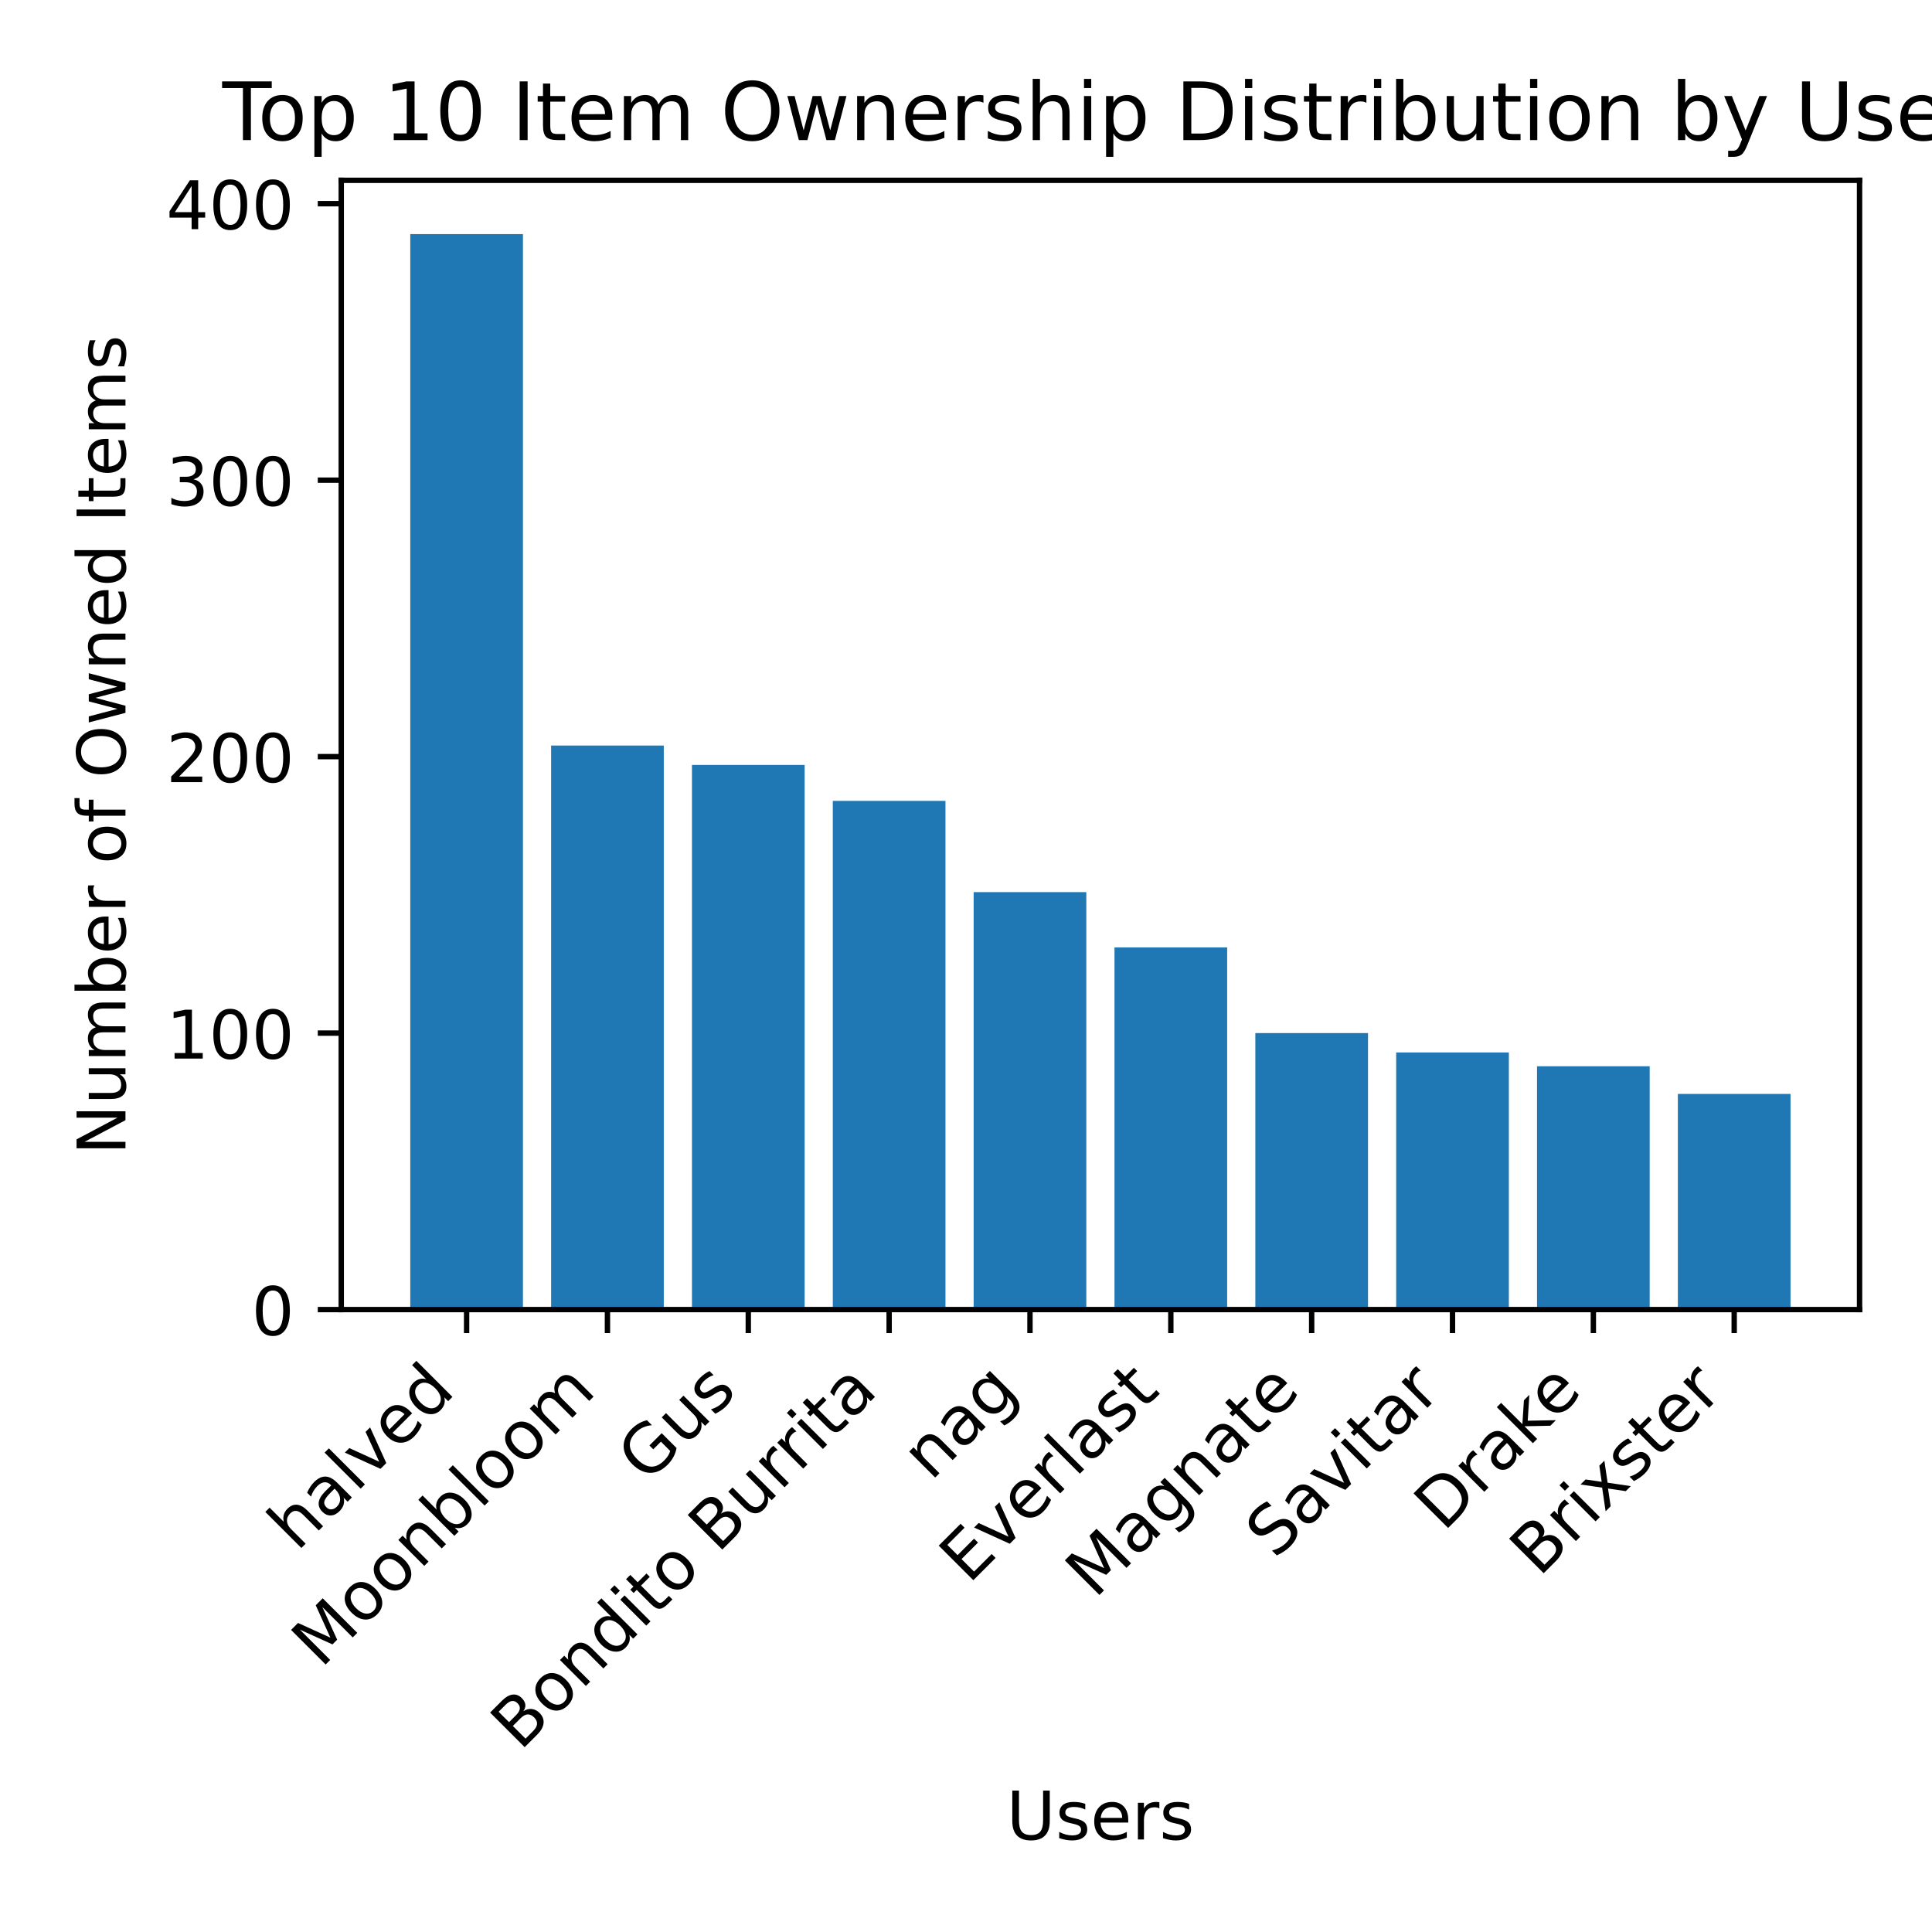
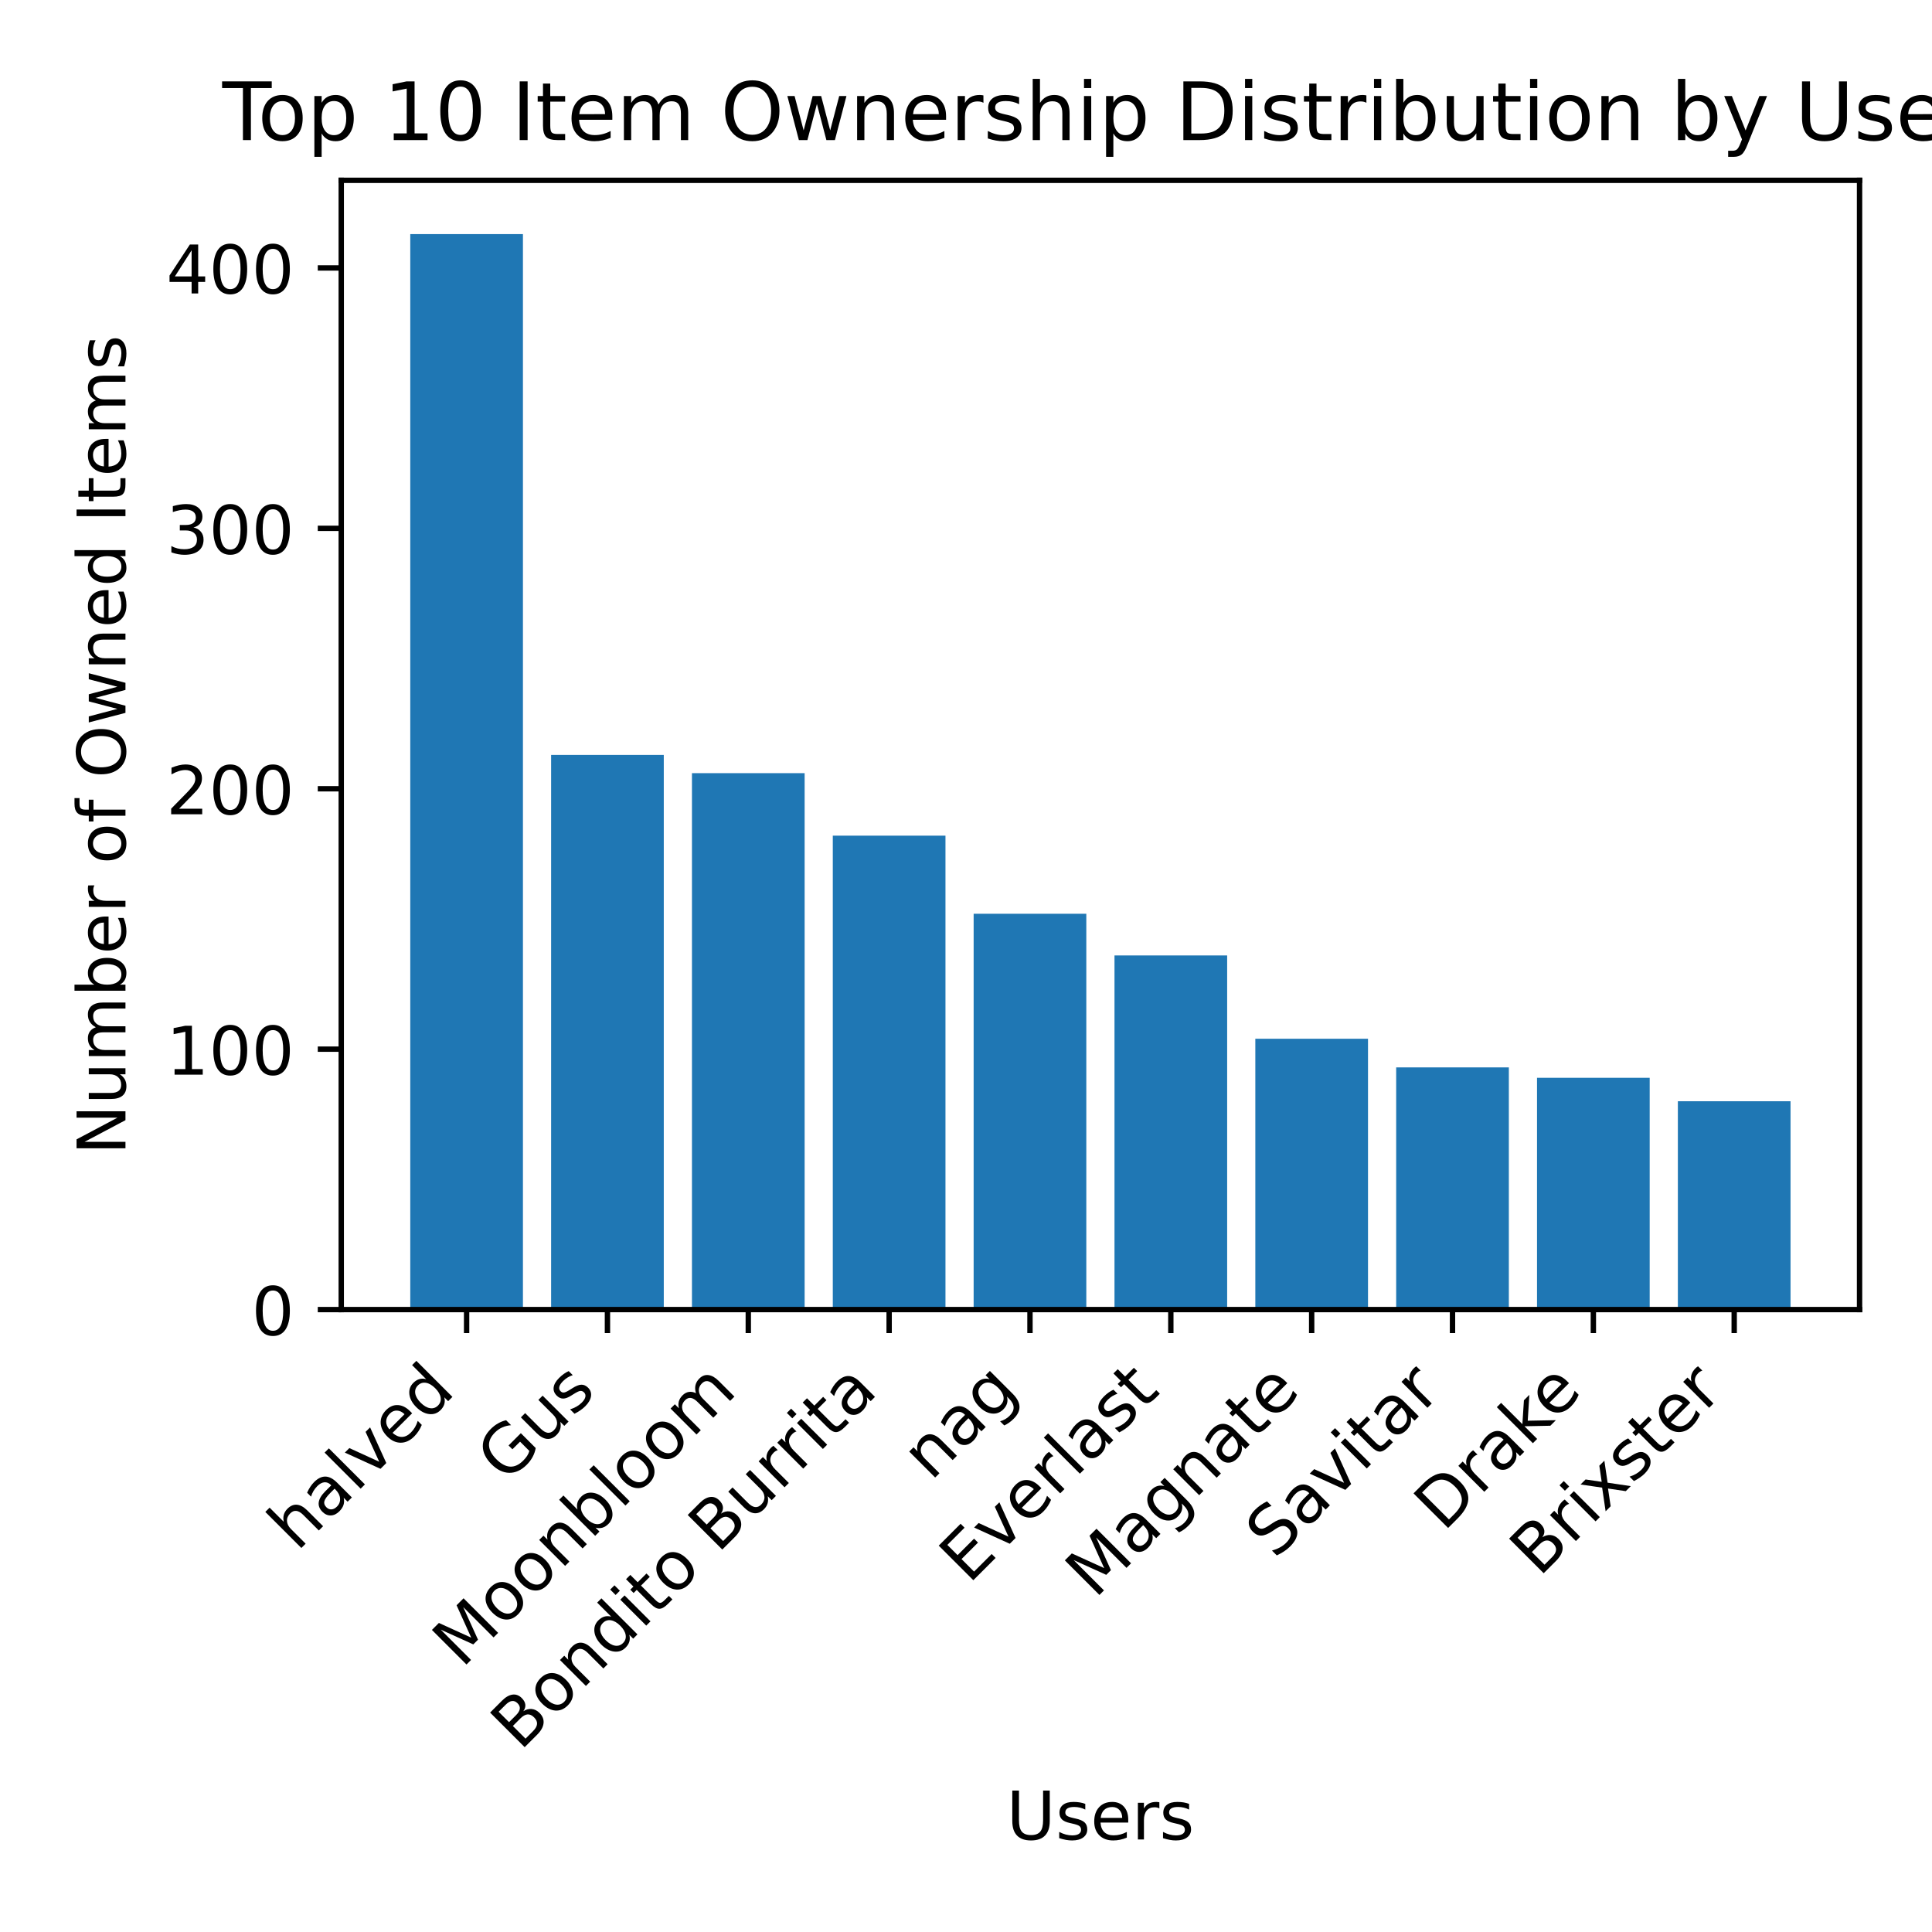
<svg xmlns="http://www.w3.org/2000/svg" xmlns:xlink="http://www.w3.org/1999/xlink" width="288pt" height="288pt" viewBox="0 0 288 288" version="1.1">
  <defs>
    <style type="text/css">*{stroke-linejoin: round; stroke-linecap: butt}</style>
  </defs>
  <g id="figure_1">
    <g id="patch_1">
      <path d="M 0 288  L 288 288  L 288 0  L 0 0  z " style="fill: #ffffff" />
    </g>
    <g id="axes_1">
      <g id="patch_2">
        <path d="M 50.87 195.217  L 277.2 195.217  L 277.2 26.88  L 50.87 26.88  z " style="fill: #ffffff" />
      </g>
      <g id="patch_3">
-         <path d="M 61.158 195.217  L 77.954 195.217  L 77.954 34.896  L 61.158 34.896  z " clip-path="url(#p81dd20c743)" style="fill: #1f77b4" />
+         <path d="M 61.158 195.217  L 77.954 195.217  L 77.954 34.896  L 61.158 34.896  z " clip-path="url(#p2a25785a53)" style="fill: #1f77b4" />
      </g>
      <g id="patch_4">
-         <path d="M 82.153 195.217  L 98.949 195.217  L 98.949 111.141  L 82.153 111.141  z " clip-path="url(#p81dd20c743)" style="fill: #1f77b4" />
+         <path d="M 82.153 195.217  L 98.949 195.217  L 98.949 112.533  L 82.153 112.533  z " clip-path="url(#p2a25785a53)" style="fill: #1f77b4" />
      </g>
      <g id="patch_5">
-         <path d="M 103.148 195.217  L 119.945 195.217  L 119.945 114.026  L 103.148 114.026  z " clip-path="url(#p81dd20c743)" style="fill: #1f77b4" />
+         <path d="M 103.148 195.217  L 119.945 195.217  L 119.945 115.251  L 103.148 115.251  z " clip-path="url(#p2a25785a53)" style="fill: #1f77b4" />
      </g>
      <g id="patch_6">
-         <path d="M 124.144 195.217  L 140.94 195.217  L 140.94 119.384  L 124.144 119.384  z " clip-path="url(#p81dd20c743)" style="fill: #1f77b4" />
+         <path d="M 124.144 195.217  L 140.94 195.217  L 140.94 124.567  L 124.144 124.567  z " clip-path="url(#p2a25785a53)" style="fill: #1f77b4" />
      </g>
      <g id="patch_7">
-         <path d="M 145.139 195.217  L 161.935 195.217  L 161.935 132.984  L 145.139 132.984  z " clip-path="url(#p81dd20c743)" style="fill: #1f77b4" />
+         <path d="M 145.139 195.217  L 161.935 195.217  L 161.935 136.213  L 145.139 136.213  z " clip-path="url(#p2a25785a53)" style="fill: #1f77b4" />
      </g>
      <g id="patch_8">
-         <path d="M 166.135 195.217  L 182.931 195.217  L 182.931 141.227  L 166.135 141.227  z " clip-path="url(#p81dd20c743)" style="fill: #1f77b4" />
+         <path d="M 166.135 195.217  L 182.931 195.217  L 182.931 142.424  L 166.135 142.424  z " clip-path="url(#p2a25785a53)" style="fill: #1f77b4" />
      </g>
      <g id="patch_9">
-         <path d="M 187.13 195.217  L 203.926 195.217  L 203.926 154.003  L 187.13 154.003  z " clip-path="url(#p81dd20c743)" style="fill: #1f77b4" />
+         <path d="M 187.13 195.217  L 203.926 195.217  L 203.926 154.846  L 187.13 154.846  z " clip-path="url(#p2a25785a53)" style="fill: #1f77b4" />
      </g>
      <g id="patch_10">
-         <path d="M 208.125 195.217  L 224.922 195.217  L 224.922 156.888  L 208.125 156.888  z " clip-path="url(#p81dd20c743)" style="fill: #1f77b4" />
+         <path d="M 208.125 195.217  L 224.922 195.217  L 224.922 159.116  L 208.125 159.116  z " clip-path="url(#p2a25785a53)" style="fill: #1f77b4" />
      </g>
      <g id="patch_11">
-         <path d="M 229.121 195.217  L 245.917 195.217  L 245.917 158.949  L 229.121 158.949  z " clip-path="url(#p81dd20c743)" style="fill: #1f77b4" />
+         <path d="M 229.121 195.217  L 245.917 195.217  L 245.917 160.668  L 229.121 160.668  z " clip-path="url(#p2a25785a53)" style="fill: #1f77b4" />
      </g>
      <g id="patch_12">
-         <path d="M 250.116 195.217  L 266.912 195.217  L 266.912 163.07  L 250.116 163.07  z " clip-path="url(#p81dd20c743)" style="fill: #1f77b4" />
+         <path d="M 250.116 195.217  L 266.912 195.217  L 266.912 164.162  L 250.116 164.162  z " clip-path="url(#p2a25785a53)" style="fill: #1f77b4" />
      </g>
      <g id="matplotlib.axis_1">
        <g id="xtick_1">
          <g id="line2d_1">
            <defs>
-               <path id="m2ffb726451" d="M 0 0  L 0 3.5  " style="stroke: #000000; stroke-width: 0.8" />
+               <path id="m6cd5aab248" d="M 0 0  L 0 3.5  " style="stroke: #000000; stroke-width: 0.8" />
            </defs>
            <g>
-               <use xlink:href="#m2ffb726451" x="69.556" y="195.217" style="stroke: #000000; stroke-width: 0.8" />
+               <use xlink:href="#m6cd5aab248" x="69.556" y="195.217" style="stroke: #000000; stroke-width: 0.8" />
            </g>
          </g>
          <g id="text_1">
            <g transform="translate(44.28122 231.3939) rotate(-45) scale(0.1 -0.1)">
              <defs>
                <path id="DejaVuSans-68" d="M 3513 2113  L 3513 0  L 2938 0  L 2938 2094  Q 2938 2591 2744 2837  Q 2550 3084 2163 3084  Q 1697 3084 1428 2787  Q 1159 2491 1159 1978  L 1159 0  L 581 0  L 581 4863  L 1159 4863  L 1159 2956  Q 1366 3272 1645 3428  Q 1925 3584 2291 3584  Q 2894 3584 3203 3211  Q 3513 2838 3513 2113  z " transform="scale(0.015625)" />
                <path id="DejaVuSans-61" d="M 2194 1759  Q 1497 1759 1228 1600  Q 959 1441 959 1056  Q 959 750 1161 570  Q 1363 391 1709 391  Q 2188 391 2477 730  Q 2766 1069 2766 1631  L 2766 1759  L 2194 1759  z M 3341 1997  L 3341 0  L 2766 0  L 2766 531  Q 2569 213 2275 61  Q 1981 -91 1556 -91  Q 1019 -91 701 211  Q 384 513 384 1019  Q 384 1609 779 1909  Q 1175 2209 1959 2209  L 2766 2209  L 2766 2266  Q 2766 2663 2505 2880  Q 2244 3097 1772 3097  Q 1472 3097 1187 3025  Q 903 2953 641 2809  L 641 3341  Q 956 3463 1253 3523  Q 1550 3584 1831 3584  Q 2591 3584 2966 3190  Q 3341 2797 3341 1997  z " transform="scale(0.015625)" />
                <path id="DejaVuSans-6c" d="M 603 4863  L 1178 4863  L 1178 0  L 603 0  L 603 4863  z " transform="scale(0.015625)" />
                <path id="DejaVuSans-76" d="M 191 3500  L 800 3500  L 1894 563  L 2988 3500  L 3597 3500  L 2284 0  L 1503 0  L 191 3500  z " transform="scale(0.015625)" />
                <path id="DejaVuSans-65" d="M 3597 1894  L 3597 1613  L 953 1613  Q 991 1019 1311 708  Q 1631 397 2203 397  Q 2534 397 2845 478  Q 3156 559 3463 722  L 3463 178  Q 3153 47 2828 -22  Q 2503 -91 2169 -91  Q 1331 -91 842 396  Q 353 884 353 1716  Q 353 2575 817 3079  Q 1281 3584 2069 3584  Q 2775 3584 3186 3129  Q 3597 2675 3597 1894  z M 3022 2063  Q 3016 2534 2758 2815  Q 2500 3097 2075 3097  Q 1594 3097 1305 2825  Q 1016 2553 972 2059  L 3022 2063  z " transform="scale(0.015625)" />
                <path id="DejaVuSans-64" d="M 2906 2969  L 2906 4863  L 3481 4863  L 3481 0  L 2906 0  L 2906 525  Q 2725 213 2448 61  Q 2172 -91 1784 -91  Q 1150 -91 751 415  Q 353 922 353 1747  Q 353 2572 751 3078  Q 1150 3584 1784 3584  Q 2172 3584 2448 3432  Q 2725 3281 2906 2969  z M 947 1747  Q 947 1113 1208 752  Q 1469 391 1925 391  Q 2381 391 2643 752  Q 2906 1113 2906 1747  Q 2906 2381 2643 2742  Q 2381 3103 1925 3103  Q 1469 3103 1208 2742  Q 947 2381 947 1747  z " transform="scale(0.015625)" />
              </defs>
              <use xlink:href="#DejaVuSans-68" />
              <use xlink:href="#DejaVuSans-61" x="63.379" />
              <use xlink:href="#DejaVuSans-6c" x="124.658" />
              <use xlink:href="#DejaVuSans-76" x="152.441" />
              <use xlink:href="#DejaVuSans-65" x="211.621" />
              <use xlink:href="#DejaVuSans-64" x="273.145" />
            </g>
          </g>
        </g>
        <g id="xtick_2">
          <g id="line2d_2">
            <g>
-               <use xlink:href="#m2ffb726451" x="90.551" y="195.217" style="stroke: #000000; stroke-width: 0.8" />
+               <use xlink:href="#m6cd5aab248" x="90.551" y="195.217" style="stroke: #000000; stroke-width: 0.8" />
            </g>
          </g>
          <g id="text_2">
-             <g transform="translate(47.85082 248.8196) rotate(-45) scale(0.1 -0.1)">
+             <g transform="translate(75.43683 221.2336) rotate(-45) scale(0.1 -0.1)">
+               <defs>
+                 <path id="DejaVuSans-47" d="M 3809 666  L 3809 1919  L 2778 1919  L 2778 2438  L 4434 2438  L 4434 434  Q 4069 175 3628 42  Q 3188 -91 2688 -91  Q 1594 -91 976 548  Q 359 1188 359 2328  Q 359 3472 976 4111  Q 1594 4750 2688 4750  Q 3144 4750 3555 4637  Q 3966 4525 4313 4306  L 4313 3634  Q 3963 3931 3569 4081  Q 3175 4231 2741 4231  Q 1884 4231 1454 3753  Q 1025 3275 1025 2328  Q 1025 1384 1454 906  Q 1884 428 2741 428  Q 3075 428 3337 486  Q 3600 544 3809 666  z " transform="scale(0.015625)" />
+                 <path id="DejaVuSans-75" d="M 544 1381  L 544 3500  L 1119 3500  L 1119 1403  Q 1119 906 1312 657  Q 1506 409 1894 409  Q 2359 409 2629 706  Q 2900 1003 2900 1516  L 2900 3500  L 3475 3500  L 3475 0  L 2900 0  L 2900 538  Q 2691 219 2414 64  Q 2138 -91 1772 -91  Q 1169 -91 856 284  Q 544 659 544 1381  z M 1991 3584  L 1991 3584  z " transform="scale(0.015625)" />
+                 <path id="DejaVuSans-73" d="M 2834 3397  L 2834 2853  Q 2591 2978 2328 3040  Q 2066 3103 1784 3103  Q 1356 3103 1142 2972  Q 928 2841 928 2578  Q 928 2378 1081 2264  Q 1234 2150 1697 2047  L 1894 2003  Q 2506 1872 2764 1633  Q 3022 1394 3022 966  Q 3022 478 2636 193  Q 2250 -91 1575 -91  Q 1294 -91 989 -36  Q 684 19 347 128  L 347 722  Q 666 556 975 473  Q 1284 391 1588 391  Q 1994 391 2212 530  Q 2431 669 2431 922  Q 2431 1156 2273 1281  Q 2116 1406 1581 1522  L 1381 1569  Q 847 1681 609 1914  Q 372 2147 372 2553  Q 372 3047 722 3315  Q 1072 3584 1716 3584  Q 2034 3584 2315 3537  Q 2597 3491 2834 3397  z " transform="scale(0.015625)" />
+               </defs>
+               <use xlink:href="#DejaVuSans-47" />
+               <use xlink:href="#DejaVuSans-75" x="77.49" />
+               <use xlink:href="#DejaVuSans-73" x="140.869" />
+             </g>
+           </g>
+         </g>
+         <g id="xtick_3">
+           <g id="line2d_3">
+             <g>
+               <use xlink:href="#m6cd5aab248" x="111.547" y="195.217" style="stroke: #000000; stroke-width: 0.8" />
+             </g>
+           </g>
+           <g id="text_3">
+             <g transform="translate(68.84619 248.8196) rotate(-45) scale(0.1 -0.1)">
              <defs>
                <path id="DejaVuSans-4d" d="M 628 4666  L 1569 4666  L 2759 1491  L 3956 4666  L 4897 4666  L 4897 0  L 4281 0  L 4281 4097  L 3078 897  L 2444 897  L 1241 4097  L 1241 0  L 628 0  L 628 4666  z " transform="scale(0.015625)" />
                <path id="DejaVuSans-6f" d="M 1959 3097  Q 1497 3097 1228 2736  Q 959 2375 959 1747  Q 959 1119 1226 758  Q 1494 397 1959 397  Q 2419 397 2687 759  Q 2956 1122 2956 1747  Q 2956 2369 2687 2733  Q 2419 3097 1959 3097  z M 1959 3584  Q 2709 3584 3137 3096  Q 3566 2609 3566 1747  Q 3566 888 3137 398  Q 2709 -91 1959 -91  Q 1206 -91 779 398  Q 353 888 353 1747  Q 353 2609 779 3096  Q 1206 3584 1959 3584  z " transform="scale(0.015625)" />
                <path id="DejaVuSans-6e" d="M 3513 2113  L 3513 0  L 2938 0  L 2938 2094  Q 2938 2591 2744 2837  Q 2550 3084 2163 3084  Q 1697 3084 1428 2787  Q 1159 2491 1159 1978  L 1159 0  L 581 0  L 581 3500  L 1159 3500  L 1159 2956  Q 1366 3272 1645 3428  Q 1925 3584 2291 3584  Q 2894 3584 3203 3211  Q 3513 2838 3513 2113  z " transform="scale(0.015625)" />
                <path id="DejaVuSans-62" d="M 3116 1747  Q 3116 2381 2855 2742  Q 2594 3103 2138 3103  Q 1681 3103 1420 2742  Q 1159 2381 1159 1747  Q 1159 1113 1420 752  Q 1681 391 2138 391  Q 2594 391 2855 752  Q 3116 1113 3116 1747  z M 1159 2969  Q 1341 3281 1617 3432  Q 1894 3584 2278 3584  Q 2916 3584 3314 3078  Q 3713 2572 3713 1747  Q 3713 922 3314 415  Q 2916 -91 2278 -91  Q 1894 -91 1617 61  Q 1341 213 1159 525  L 1159 0  L 581 0  L 581 4863  L 1159 4863  L 1159 2969  z " transform="scale(0.015625)" />
                <path id="DejaVuSans-6d" d="M 3328 2828  Q 3544 3216 3844 3400  Q 4144 3584 4550 3584  Q 5097 3584 5394 3201  Q 5691 2819 5691 2113  L 5691 0  L 5113 0  L 5113 2094  Q 5113 2597 4934 2840  Q 4756 3084 4391 3084  Q 3944 3084 3684 2787  Q 3425 2491 3425 1978  L 3425 0  L 2847 0  L 2847 2094  Q 2847 2600 2669 2842  Q 2491 3084 2119 3084  Q 1678 3084 1418 2786  Q 1159 2488 1159 1978  L 1159 0  L 581 0  L 581 3500  L 1159 3500  L 1159 2956  Q 1356 3278 1631 3431  Q 1906 3584 2284 3584  Q 2666 3584 2933 3390  Q 3200 3197 3328 2828  z " transform="scale(0.015625)" />
              </defs>
              <use xlink:href="#DejaVuSans-4d" />
              <use xlink:href="#DejaVuSans-6f" x="86.279" />
              <use xlink:href="#DejaVuSans-6f" x="147.461" />
              <use xlink:href="#DejaVuSans-6e" x="208.643" />
              <use xlink:href="#DejaVuSans-62" x="272.021" />
              <use xlink:href="#DejaVuSans-6c" x="335.498" />
              <use xlink:href="#DejaVuSans-6f" x="363.281" />
              <use xlink:href="#DejaVuSans-6f" x="424.463" />
              <use xlink:href="#DejaVuSans-6d" x="485.645" />
            </g>
          </g>
        </g>
-         <g id="xtick_3">
-           <g id="line2d_3">
-             <g>
-               <use xlink:href="#m2ffb726451" x="111.547" y="195.217" style="stroke: #000000; stroke-width: 0.8" />
-             </g>
-           </g>
-           <g id="text_3">
-             <g transform="translate(96.43219 221.2336) rotate(-45) scale(0.1 -0.1)">
-               <defs>
-                 <path id="DejaVuSans-47" d="M 3809 666  L 3809 1919  L 2778 1919  L 2778 2438  L 4434 2438  L 4434 434  Q 4069 175 3628 42  Q 3188 -91 2688 -91  Q 1594 -91 976 548  Q 359 1188 359 2328  Q 359 3472 976 4111  Q 1594 4750 2688 4750  Q 3144 4750 3555 4637  Q 3966 4525 4313 4306  L 4313 3634  Q 3963 3931 3569 4081  Q 3175 4231 2741 4231  Q 1884 4231 1454 3753  Q 1025 3275 1025 2328  Q 1025 1384 1454 906  Q 1884 428 2741 428  Q 3075 428 3337 486  Q 3600 544 3809 666  z " transform="scale(0.015625)" />
-                 <path id="DejaVuSans-75" d="M 544 1381  L 544 3500  L 1119 3500  L 1119 1403  Q 1119 906 1312 657  Q 1506 409 1894 409  Q 2359 409 2629 706  Q 2900 1003 2900 1516  L 2900 3500  L 3475 3500  L 3475 0  L 2900 0  L 2900 538  Q 2691 219 2414 64  Q 2138 -91 1772 -91  Q 1169 -91 856 284  Q 544 659 544 1381  z M 1991 3584  L 1991 3584  z " transform="scale(0.015625)" />
-                 <path id="DejaVuSans-73" d="M 2834 3397  L 2834 2853  Q 2591 2978 2328 3040  Q 2066 3103 1784 3103  Q 1356 3103 1142 2972  Q 928 2841 928 2578  Q 928 2378 1081 2264  Q 1234 2150 1697 2047  L 1894 2003  Q 2506 1872 2764 1633  Q 3022 1394 3022 966  Q 3022 478 2636 193  Q 2250 -91 1575 -91  Q 1294 -91 989 -36  Q 684 19 347 128  L 347 722  Q 666 556 975 473  Q 1284 391 1588 391  Q 1994 391 2212 530  Q 2431 669 2431 922  Q 2431 1156 2273 1281  Q 2116 1406 1581 1522  L 1381 1569  Q 847 1681 609 1914  Q 372 2147 372 2553  Q 372 3047 722 3315  Q 1072 3584 1716 3584  Q 2034 3584 2315 3537  Q 2597 3491 2834 3397  z " transform="scale(0.015625)" />
-               </defs>
-               <use xlink:href="#DejaVuSans-47" />
-               <use xlink:href="#DejaVuSans-75" x="77.49" />
-               <use xlink:href="#DejaVuSans-73" x="140.869" />
-             </g>
-           </g>
-         </g>
        <g id="xtick_4">
          <g id="line2d_4">
            <g>
-               <use xlink:href="#m2ffb726451" x="132.542" y="195.217" style="stroke: #000000; stroke-width: 0.8" />
+               <use xlink:href="#m6cd5aab248" x="132.542" y="195.217" style="stroke: #000000; stroke-width: 0.8" />
            </g>
          </g>
          <g id="text_4">
            <g transform="translate(77.52021 261.141) rotate(-45) scale(0.1 -0.1)">
              <defs>
                <path id="DejaVuSans-42" d="M 1259 2228  L 1259 519  L 2272 519  Q 2781 519 3026 730  Q 3272 941 3272 1375  Q 3272 1813 3026 2020  Q 2781 2228 2272 2228  L 1259 2228  z M 1259 4147  L 1259 2741  L 2194 2741  Q 2656 2741 2882 2914  Q 3109 3088 3109 3444  Q 3109 3797 2882 3972  Q 2656 4147 2194 4147  L 1259 4147  z M 628 4666  L 2241 4666  Q 2963 4666 3353 4366  Q 3744 4066 3744 3513  Q 3744 3084 3544 2831  Q 3344 2578 2956 2516  Q 3422 2416 3680 2098  Q 3938 1781 3938 1306  Q 3938 681 3513 340  Q 3088 0 2303 0  L 628 0  L 628 4666  z " transform="scale(0.015625)" />
                <path id="DejaVuSans-69" d="M 603 3500  L 1178 3500  L 1178 0  L 603 0  L 603 3500  z M 603 4863  L 1178 4863  L 1178 4134  L 603 4134  L 603 4863  z " transform="scale(0.015625)" />
                <path id="DejaVuSans-74" d="M 1172 4494  L 1172 3500  L 2356 3500  L 2356 3053  L 1172 3053  L 1172 1153  Q 1172 725 1289 603  Q 1406 481 1766 481  L 2356 481  L 2356 0  L 1766 0  Q 1100 0 847 248  Q 594 497 594 1153  L 594 3053  L 172 3053  L 172 3500  L 594 3500  L 594 4494  L 1172 4494  z " transform="scale(0.015625)" />
                <path id="DejaVuSans-20" transform="scale(0.015625)" />
                <path id="DejaVuSans-72" d="M 2631 2963  Q 2534 3019 2420 3045  Q 2306 3072 2169 3072  Q 1681 3072 1420 2755  Q 1159 2438 1159 1844  L 1159 0  L 581 0  L 581 3500  L 1159 3500  L 1159 2956  Q 1341 3275 1631 3429  Q 1922 3584 2338 3584  Q 2397 3584 2469 3576  Q 2541 3569 2628 3553  L 2631 2963  z " transform="scale(0.015625)" />
              </defs>
              <use xlink:href="#DejaVuSans-42" />
              <use xlink:href="#DejaVuSans-6f" x="68.604" />
              <use xlink:href="#DejaVuSans-6e" x="129.785" />
              <use xlink:href="#DejaVuSans-64" x="193.164" />
              <use xlink:href="#DejaVuSans-69" x="256.641" />
              <use xlink:href="#DejaVuSans-74" x="284.424" />
              <use xlink:href="#DejaVuSans-6f" x="323.633" />
              <use xlink:href="#DejaVuSans-20" x="384.814" />
              <use xlink:href="#DejaVuSans-42" x="416.602" />
              <use xlink:href="#DejaVuSans-75" x="485.205" />
              <use xlink:href="#DejaVuSans-72" x="548.584" />
              <use xlink:href="#DejaVuSans-72" x="587.947" />
              <use xlink:href="#DejaVuSans-69" x="629.061" />
              <use xlink:href="#DejaVuSans-74" x="656.844" />
              <use xlink:href="#DejaVuSans-61" x="696.053" />
            </g>
          </g>
        </g>
        <g id="xtick_5">
          <g id="line2d_5">
            <g>
-               <use xlink:href="#m2ffb726451" x="153.537" y="195.217" style="stroke: #000000; stroke-width: 0.8" />
+               <use xlink:href="#m6cd5aab248" x="153.537" y="195.217" style="stroke: #000000; stroke-width: 0.8" />
            </g>
          </g>
          <g id="text_5">
            <g transform="translate(138.7632 220.8934) rotate(-45) scale(0.1 -0.1)">
              <defs>
                <path id="DejaVuSans-67" d="M 2906 1791  Q 2906 2416 2648 2759  Q 2391 3103 1925 3103  Q 1463 3103 1205 2759  Q 947 2416 947 1791  Q 947 1169 1205 825  Q 1463 481 1925 481  Q 2391 481 2648 825  Q 2906 1169 2906 1791  z M 3481 434  Q 3481 -459 3084 -895  Q 2688 -1331 1869 -1331  Q 1566 -1331 1297 -1286  Q 1028 -1241 775 -1147  L 775 -588  Q 1028 -725 1275 -790  Q 1522 -856 1778 -856  Q 2344 -856 2625 -561  Q 2906 -266 2906 331  L 2906 616  Q 2728 306 2450 153  Q 2172 0 1784 0  Q 1141 0 747 490  Q 353 981 353 1791  Q 353 2603 747 3093  Q 1141 3584 1784 3584  Q 2172 3584 2450 3431  Q 2728 3278 2906 2969  L 2906 3500  L 3481 3500  L 3481 434  z " transform="scale(0.015625)" />
              </defs>
              <use xlink:href="#DejaVuSans-6e" />
              <use xlink:href="#DejaVuSans-61" x="63.379" />
              <use xlink:href="#DejaVuSans-67" x="124.658" />
            </g>
          </g>
        </g>
        <g id="xtick_6">
          <g id="line2d_6">
            <g>
-               <use xlink:href="#m2ffb726451" x="174.533" y="195.217" style="stroke: #000000; stroke-width: 0.8" />
+               <use xlink:href="#m6cd5aab248" x="174.533" y="195.217" style="stroke: #000000; stroke-width: 0.8" />
            </g>
          </g>
          <g id="text_6">
            <g transform="translate(144.3978 236.2541) rotate(-45) scale(0.1 -0.1)">
              <defs>
                <path id="DejaVuSans-45" d="M 628 4666  L 3578 4666  L 3578 4134  L 1259 4134  L 1259 2753  L 3481 2753  L 3481 2222  L 1259 2222  L 1259 531  L 3634 531  L 3634 0  L 628 0  L 628 4666  z " transform="scale(0.015625)" />
              </defs>
              <use xlink:href="#DejaVuSans-45" />
              <use xlink:href="#DejaVuSans-76" x="63.184" />
              <use xlink:href="#DejaVuSans-65" x="122.363" />
              <use xlink:href="#DejaVuSans-72" x="183.887" />
              <use xlink:href="#DejaVuSans-6c" x="225" />
              <use xlink:href="#DejaVuSans-61" x="252.783" />
              <use xlink:href="#DejaVuSans-73" x="314.062" />
              <use xlink:href="#DejaVuSans-74" x="366.162" />
            </g>
          </g>
        </g>
        <g id="xtick_7">
          <g id="line2d_7">
            <g>
-               <use xlink:href="#m2ffb726451" x="195.528" y="195.217" style="stroke: #000000; stroke-width: 0.8" />
+               <use xlink:href="#m6cd5aab248" x="195.528" y="195.217" style="stroke: #000000; stroke-width: 0.8" />
            </g>
          </g>
          <g id="text_7">
            <g transform="translate(163.1967 238.4506) rotate(-45) scale(0.1 -0.1)">
              <use xlink:href="#DejaVuSans-4d" />
              <use xlink:href="#DejaVuSans-61" x="86.279" />
              <use xlink:href="#DejaVuSans-67" x="147.559" />
              <use xlink:href="#DejaVuSans-6e" x="211.035" />
              <use xlink:href="#DejaVuSans-61" x="274.414" />
              <use xlink:href="#DejaVuSans-74" x="335.693" />
              <use xlink:href="#DejaVuSans-65" x="374.902" />
            </g>
          </g>
        </g>
        <g id="xtick_8">
          <g id="line2d_8">
            <g>
-               <use xlink:href="#m2ffb726451" x="216.523" y="195.217" style="stroke: #000000; stroke-width: 0.8" />
+               <use xlink:href="#m6cd5aab248" x="216.523" y="195.217" style="stroke: #000000; stroke-width: 0.8" />
            </g>
          </g>
          <g id="text_8">
            <g transform="translate(190.0688 232.5739) rotate(-45) scale(0.1 -0.1)">
              <defs>
                <path id="DejaVuSans-53" d="M 3425 4513  L 3425 3897  Q 3066 4069 2747 4153  Q 2428 4238 2131 4238  Q 1616 4238 1336 4038  Q 1056 3838 1056 3469  Q 1056 3159 1242 3001  Q 1428 2844 1947 2747  L 2328 2669  Q 3034 2534 3370 2195  Q 3706 1856 3706 1288  Q 3706 609 3251 259  Q 2797 -91 1919 -91  Q 1588 -91 1214 -16  Q 841 59 441 206  L 441 856  Q 825 641 1194 531  Q 1563 422 1919 422  Q 2459 422 2753 634  Q 3047 847 3047 1241  Q 3047 1584 2836 1778  Q 2625 1972 2144 2069  L 1759 2144  Q 1053 2284 737 2584  Q 422 2884 422 3419  Q 422 4038 858 4394  Q 1294 4750 2059 4750  Q 2388 4750 2728 4690  Q 3069 4631 3425 4513  z " transform="scale(0.015625)" />
              </defs>
              <use xlink:href="#DejaVuSans-53" />
              <use xlink:href="#DejaVuSans-61" x="63.477" />
              <use xlink:href="#DejaVuSans-76" x="124.756" />
              <use xlink:href="#DejaVuSans-69" x="183.936" />
              <use xlink:href="#DejaVuSans-74" x="211.719" />
              <use xlink:href="#DejaVuSans-61" x="250.928" />
              <use xlink:href="#DejaVuSans-72" x="312.207" />
            </g>
          </g>
        </g>
        <g id="xtick_9">
          <g id="line2d_9">
            <g>
-               <use xlink:href="#m2ffb726451" x="237.519" y="195.217" style="stroke: #000000; stroke-width: 0.8" />
+               <use xlink:href="#m6cd5aab248" x="237.519" y="195.217" style="stroke: #000000; stroke-width: 0.8" />
            </g>
          </g>
          <g id="text_9">
            <g transform="translate(215.1742 228.4638) rotate(-45) scale(0.1 -0.1)">
              <defs>
                <path id="DejaVuSans-44" d="M 1259 4147  L 1259 519  L 2022 519  Q 2988 519 3436 956  Q 3884 1394 3884 2338  Q 3884 3275 3436 3711  Q 2988 4147 2022 4147  L 1259 4147  z M 628 4666  L 1925 4666  Q 3281 4666 3915 4102  Q 4550 3538 4550 2338  Q 4550 1131 3912 565  Q 3275 0 1925 0  L 628 0  L 628 4666  z " transform="scale(0.015625)" />
                <path id="DejaVuSans-6b" d="M 581 4863  L 1159 4863  L 1159 1991  L 2875 3500  L 3609 3500  L 1753 1863  L 3688 0  L 2938 0  L 1159 1709  L 1159 0  L 581 0  L 581 4863  z " transform="scale(0.015625)" />
              </defs>
              <use xlink:href="#DejaVuSans-44" />
              <use xlink:href="#DejaVuSans-72" x="77.002" />
              <use xlink:href="#DejaVuSans-61" x="118.115" />
              <use xlink:href="#DejaVuSans-6b" x="179.395" />
              <use xlink:href="#DejaVuSans-65" x="233.68" />
            </g>
          </g>
        </g>
        <g id="xtick_10">
          <g id="line2d_10">
            <g>
-               <use xlink:href="#m2ffb726451" x="258.514" y="195.217" style="stroke: #000000; stroke-width: 0.8" />
+               <use xlink:href="#m6cd5aab248" x="258.514" y="195.217" style="stroke: #000000; stroke-width: 0.8" />
            </g>
          </g>
          <g id="text_10">
            <g transform="translate(229.4222 235.2112) rotate(-45) scale(0.1 -0.1)">
              <defs>
                <path id="DejaVuSans-78" d="M 3513 3500  L 2247 1797  L 3578 0  L 2900 0  L 1881 1375  L 863 0  L 184 0  L 1544 1831  L 300 3500  L 978 3500  L 1906 2253  L 2834 3500  L 3513 3500  z " transform="scale(0.015625)" />
              </defs>
              <use xlink:href="#DejaVuSans-42" />
              <use xlink:href="#DejaVuSans-72" x="68.604" />
              <use xlink:href="#DejaVuSans-69" x="109.717" />
              <use xlink:href="#DejaVuSans-78" x="137.5" />
              <use xlink:href="#DejaVuSans-73" x="196.68" />
              <use xlink:href="#DejaVuSans-74" x="248.779" />
              <use xlink:href="#DejaVuSans-65" x="287.988" />
              <use xlink:href="#DejaVuSans-72" x="349.512" />
            </g>
          </g>
        </g>
        <g id="text_11">
          <g transform="translate(150.0342 274.21) scale(0.1 -0.1)">
            <defs>
              <path id="DejaVuSans-55" d="M 556 4666  L 1191 4666  L 1191 1831  Q 1191 1081 1462 751  Q 1734 422 2344 422  Q 2950 422 3222 751  Q 3494 1081 3494 1831  L 3494 4666  L 4128 4666  L 4128 1753  Q 4128 841 3676 375  Q 3225 -91 2344 -91  Q 1459 -91 1007 375  Q 556 841 556 1753  L 556 4666  z " transform="scale(0.015625)" />
            </defs>
            <use xlink:href="#DejaVuSans-55" />
            <use xlink:href="#DejaVuSans-73" x="73.193" />
            <use xlink:href="#DejaVuSans-65" x="125.293" />
            <use xlink:href="#DejaVuSans-72" x="186.816" />
            <use xlink:href="#DejaVuSans-73" x="227.93" />
          </g>
        </g>
      </g>
      <g id="matplotlib.axis_2">
        <g id="ytick_1">
          <g id="line2d_11">
            <defs>
-               <path id="mca2dfb13b1" d="M 0 0  L -3.5 0  " style="stroke: #000000; stroke-width: 0.8" />
+               <path id="m1b9d742cf5" d="M 0 0  L -3.5 0  " style="stroke: #000000; stroke-width: 0.8" />
            </defs>
            <g>
-               <use xlink:href="#mca2dfb13b1" x="50.87" y="195.217" style="stroke: #000000; stroke-width: 0.8" />
+               <use xlink:href="#m1b9d742cf5" x="50.87" y="195.217" style="stroke: #000000; stroke-width: 0.8" />
            </g>
          </g>
          <g id="text_12">
            <g transform="translate(37.5075 199.0161) scale(0.1 -0.1)">
              <defs>
                <path id="DejaVuSans-30" d="M 2034 4250  Q 1547 4250 1301 3770  Q 1056 3291 1056 2328  Q 1056 1369 1301 889  Q 1547 409 2034 409  Q 2525 409 2770 889  Q 3016 1369 3016 2328  Q 3016 3291 2770 3770  Q 2525 4250 2034 4250  z M 2034 4750  Q 2819 4750 3233 4129  Q 3647 3509 3647 2328  Q 3647 1150 3233 529  Q 2819 -91 2034 -91  Q 1250 -91 836 529  Q 422 1150 422 2328  Q 422 3509 836 4129  Q 1250 4750 2034 4750  z " transform="scale(0.015625)" />
              </defs>
              <use xlink:href="#DejaVuSans-30" />
            </g>
          </g>
        </g>
        <g id="ytick_2">
          <g id="line2d_12">
            <g>
-               <use xlink:href="#mca2dfb13b1" x="50.87" y="154.003" style="stroke: #000000; stroke-width: 0.8" />
+               <use xlink:href="#m1b9d742cf5" x="50.87" y="156.398" style="stroke: #000000; stroke-width: 0.8" />
            </g>
          </g>
          <g id="text_13">
-             <g transform="translate(24.7825 157.8025) scale(0.1 -0.1)">
+             <g transform="translate(24.7825 160.1975) scale(0.1 -0.1)">
              <defs>
                <path id="DejaVuSans-31" d="M 794 531  L 1825 531  L 1825 4091  L 703 3866  L 703 4441  L 1819 4666  L 2450 4666  L 2450 531  L 3481 531  L 3481 0  L 794 0  L 794 531  z " transform="scale(0.015625)" />
              </defs>
              <use xlink:href="#DejaVuSans-31" />
              <use xlink:href="#DejaVuSans-30" x="63.623" />
              <use xlink:href="#DejaVuSans-30" x="127.246" />
            </g>
          </g>
        </g>
        <g id="ytick_3">
          <g id="line2d_13">
            <g>
-               <use xlink:href="#mca2dfb13b1" x="50.87" y="112.79" style="stroke: #000000; stroke-width: 0.8" />
+               <use xlink:href="#m1b9d742cf5" x="50.87" y="117.58" style="stroke: #000000; stroke-width: 0.8" />
            </g>
          </g>
          <g id="text_14">
-             <g transform="translate(24.7825 116.5889) scale(0.1 -0.1)">
+             <g transform="translate(24.7825 121.3789) scale(0.1 -0.1)">
              <defs>
                <path id="DejaVuSans-32" d="M 1228 531  L 3431 531  L 3431 0  L 469 0  L 469 531  Q 828 903 1448 1529  Q 2069 2156 2228 2338  Q 2531 2678 2651 2914  Q 2772 3150 2772 3378  Q 2772 3750 2511 3984  Q 2250 4219 1831 4219  Q 1534 4219 1204 4116  Q 875 4013 500 3803  L 500 4441  Q 881 4594 1212 4672  Q 1544 4750 1819 4750  Q 2544 4750 2975 4387  Q 3406 4025 3406 3419  Q 3406 3131 3298 2873  Q 3191 2616 2906 2266  Q 2828 2175 2409 1742  Q 1991 1309 1228 531  z " transform="scale(0.015625)" />
              </defs>
              <use xlink:href="#DejaVuSans-32" />
              <use xlink:href="#DejaVuSans-30" x="63.623" />
              <use xlink:href="#DejaVuSans-30" x="127.246" />
            </g>
          </g>
        </g>
        <g id="ytick_4">
          <g id="line2d_14">
            <g>
-               <use xlink:href="#mca2dfb13b1" x="50.87" y="71.576" style="stroke: #000000; stroke-width: 0.8" />
+               <use xlink:href="#m1b9d742cf5" x="50.87" y="78.761" style="stroke: #000000; stroke-width: 0.8" />
            </g>
          </g>
          <g id="text_15">
-             <g transform="translate(24.7825 75.37535) scale(0.1 -0.1)">
+             <g transform="translate(24.7825 82.56029) scale(0.1 -0.1)">
              <defs>
                <path id="DejaVuSans-33" d="M 2597 2516  Q 3050 2419 3304 2112  Q 3559 1806 3559 1356  Q 3559 666 3084 287  Q 2609 -91 1734 -91  Q 1441 -91 1130 -33  Q 819 25 488 141  L 488 750  Q 750 597 1062 519  Q 1375 441 1716 441  Q 2309 441 2620 675  Q 2931 909 2931 1356  Q 2931 1769 2642 2001  Q 2353 2234 1838 2234  L 1294 2234  L 1294 2753  L 1863 2753  Q 2328 2753 2575 2939  Q 2822 3125 2822 3475  Q 2822 3834 2567 4026  Q 2313 4219 1838 4219  Q 1578 4219 1281 4162  Q 984 4106 628 3988  L 628 4550  Q 988 4650 1302 4700  Q 1616 4750 1894 4750  Q 2613 4750 3031 4423  Q 3450 4097 3450 3541  Q 3450 3153 3228 2886  Q 3006 2619 2597 2516  z " transform="scale(0.015625)" />
              </defs>
              <use xlink:href="#DejaVuSans-33" />
              <use xlink:href="#DejaVuSans-30" x="63.623" />
              <use xlink:href="#DejaVuSans-30" x="127.246" />
            </g>
          </g>
        </g>
        <g id="ytick_5">
          <g id="line2d_15">
            <g>
-               <use xlink:href="#mca2dfb13b1" x="50.87" y="30.363" style="stroke: #000000; stroke-width: 0.8" />
+               <use xlink:href="#m1b9d742cf5" x="50.87" y="39.942" style="stroke: #000000; stroke-width: 0.8" />
            </g>
          </g>
          <g id="text_16">
-             <g transform="translate(24.7825 34.16177) scale(0.1 -0.1)">
+             <g transform="translate(24.7825 43.74168) scale(0.1 -0.1)">
              <defs>
                <path id="DejaVuSans-34" d="M 2419 4116  L 825 1625  L 2419 1625  L 2419 4116  z M 2253 4666  L 3047 4666  L 3047 1625  L 3713 1625  L 3713 1100  L 3047 1100  L 3047 0  L 2419 0  L 2419 1100  L 313 1100  L 313 1709  L 2253 4666  z " transform="scale(0.015625)" />
              </defs>
              <use xlink:href="#DejaVuSans-34" />
              <use xlink:href="#DejaVuSans-30" x="63.623" />
              <use xlink:href="#DejaVuSans-30" x="127.246" />
            </g>
          </g>
        </g>
        <g id="text_17">
          <g transform="translate(18.70281 172.1524) rotate(-90) scale(0.1 -0.1)">
            <defs>
              <path id="DejaVuSans-4e" d="M 628 4666  L 1478 4666  L 3547 763  L 3547 4666  L 4159 4666  L 4159 0  L 3309 0  L 1241 3903  L 1241 0  L 628 0  L 628 4666  z " transform="scale(0.015625)" />
              <path id="DejaVuSans-66" d="M 2375 4863  L 2375 4384  L 1825 4384  Q 1516 4384 1395 4259  Q 1275 4134 1275 3809  L 1275 3500  L 2222 3500  L 2222 3053  L 1275 3053  L 1275 0  L 697 0  L 697 3053  L 147 3053  L 147 3500  L 697 3500  L 697 3744  Q 697 4328 969 4595  Q 1241 4863 1831 4863  L 2375 4863  z " transform="scale(0.015625)" />
              <path id="DejaVuSans-4f" d="M 2522 4238  Q 1834 4238 1429 3725  Q 1025 3213 1025 2328  Q 1025 1447 1429 934  Q 1834 422 2522 422  Q 3209 422 3611 934  Q 4013 1447 4013 2328  Q 4013 3213 3611 3725  Q 3209 4238 2522 4238  z M 2522 4750  Q 3503 4750 4090 4092  Q 4678 3434 4678 2328  Q 4678 1225 4090 567  Q 3503 -91 2522 -91  Q 1538 -91 948 565  Q 359 1222 359 2328  Q 359 3434 948 4092  Q 1538 4750 2522 4750  z " transform="scale(0.015625)" />
              <path id="DejaVuSans-77" d="M 269 3500  L 844 3500  L 1563 769  L 2278 3500  L 2956 3500  L 3675 769  L 4391 3500  L 4966 3500  L 4050 0  L 3372 0  L 2619 2869  L 1863 0  L 1184 0  L 269 3500  z " transform="scale(0.015625)" />
              <path id="DejaVuSans-49" d="M 628 4666  L 1259 4666  L 1259 0  L 628 0  L 628 4666  z " transform="scale(0.015625)" />
            </defs>
            <use xlink:href="#DejaVuSans-4e" />
            <use xlink:href="#DejaVuSans-75" x="74.805" />
            <use xlink:href="#DejaVuSans-6d" x="138.184" />
            <use xlink:href="#DejaVuSans-62" x="235.596" />
            <use xlink:href="#DejaVuSans-65" x="299.072" />
            <use xlink:href="#DejaVuSans-72" x="360.596" />
            <use xlink:href="#DejaVuSans-20" x="401.709" />
            <use xlink:href="#DejaVuSans-6f" x="433.496" />
            <use xlink:href="#DejaVuSans-66" x="494.678" />
            <use xlink:href="#DejaVuSans-20" x="529.883" />
            <use xlink:href="#DejaVuSans-4f" x="561.67" />
            <use xlink:href="#DejaVuSans-77" x="640.381" />
            <use xlink:href="#DejaVuSans-6e" x="722.168" />
            <use xlink:href="#DejaVuSans-65" x="785.547" />
            <use xlink:href="#DejaVuSans-64" x="847.07" />
            <use xlink:href="#DejaVuSans-20" x="910.547" />
            <use xlink:href="#DejaVuSans-49" x="942.334" />
            <use xlink:href="#DejaVuSans-74" x="971.826" />
            <use xlink:href="#DejaVuSans-65" x="1011.035" />
            <use xlink:href="#DejaVuSans-6d" x="1072.559" />
            <use xlink:href="#DejaVuSans-73" x="1169.971" />
          </g>
        </g>
      </g>
      <g id="patch_13">
        <path d="M 50.87 195.217  L 50.87 26.88  " style="fill: none; stroke: #000000; stroke-width: 0.8; stroke-linejoin: miter; stroke-linecap: square" />
      </g>
      <g id="patch_14">
        <path d="M 277.2 195.217  L 277.2 26.88  " style="fill: none; stroke: #000000; stroke-width: 0.8; stroke-linejoin: miter; stroke-linecap: square" />
      </g>
      <g id="patch_15">
        <path d="M 50.87 195.217  L 277.2 195.217  " style="fill: none; stroke: #000000; stroke-width: 0.8; stroke-linejoin: miter; stroke-linecap: square" />
      </g>
      <g id="patch_16">
        <path d="M 50.87 26.88  L 277.2 26.88  " style="fill: none; stroke: #000000; stroke-width: 0.8; stroke-linejoin: miter; stroke-linecap: square" />
      </g>
      <g id="text_18">
        <g transform="translate(33.14219 20.88) scale(0.12 -0.12)">
          <defs>
            <path id="DejaVuSans-54" d="M -19 4666  L 3928 4666  L 3928 4134  L 2272 4134  L 2272 0  L 1638 0  L 1638 4134  L -19 4134  L -19 4666  z " transform="scale(0.015625)" />
            <path id="DejaVuSans-70" d="M 1159 525  L 1159 -1331  L 581 -1331  L 581 3500  L 1159 3500  L 1159 2969  Q 1341 3281 1617 3432  Q 1894 3584 2278 3584  Q 2916 3584 3314 3078  Q 3713 2572 3713 1747  Q 3713 922 3314 415  Q 2916 -91 2278 -91  Q 1894 -91 1617 61  Q 1341 213 1159 525  z M 3116 1747  Q 3116 2381 2855 2742  Q 2594 3103 2138 3103  Q 1681 3103 1420 2742  Q 1159 2381 1159 1747  Q 1159 1113 1420 752  Q 1681 391 2138 391  Q 2594 391 2855 752  Q 3116 1113 3116 1747  z " transform="scale(0.015625)" />
            <path id="DejaVuSans-79" d="M 2059 -325  Q 1816 -950 1584 -1140  Q 1353 -1331 966 -1331  L 506 -1331  L 506 -850  L 844 -850  Q 1081 -850 1212 -737  Q 1344 -625 1503 -206  L 1606 56  L 191 3500  L 800 3500  L 1894 763  L 2988 3500  L 3597 3500  L 2059 -325  z " transform="scale(0.015625)" />
          </defs>
          <use xlink:href="#DejaVuSans-54" />
          <use xlink:href="#DejaVuSans-6f" x="44.084" />
          <use xlink:href="#DejaVuSans-70" x="105.266" />
          <use xlink:href="#DejaVuSans-20" x="168.742" />
          <use xlink:href="#DejaVuSans-31" x="200.529" />
          <use xlink:href="#DejaVuSans-30" x="264.152" />
          <use xlink:href="#DejaVuSans-20" x="327.775" />
          <use xlink:href="#DejaVuSans-49" x="359.562" />
          <use xlink:href="#DejaVuSans-74" x="389.055" />
          <use xlink:href="#DejaVuSans-65" x="428.264" />
          <use xlink:href="#DejaVuSans-6d" x="489.787" />
          <use xlink:href="#DejaVuSans-20" x="587.199" />
          <use xlink:href="#DejaVuSans-4f" x="618.986" />
          <use xlink:href="#DejaVuSans-77" x="697.697" />
          <use xlink:href="#DejaVuSans-6e" x="779.484" />
          <use xlink:href="#DejaVuSans-65" x="842.863" />
          <use xlink:href="#DejaVuSans-72" x="904.387" />
          <use xlink:href="#DejaVuSans-73" x="945.5" />
          <use xlink:href="#DejaVuSans-68" x="997.6" />
          <use xlink:href="#DejaVuSans-69" x="1060.979" />
          <use xlink:href="#DejaVuSans-70" x="1088.762" />
          <use xlink:href="#DejaVuSans-20" x="1152.238" />
          <use xlink:href="#DejaVuSans-44" x="1184.025" />
          <use xlink:href="#DejaVuSans-69" x="1261.027" />
          <use xlink:href="#DejaVuSans-73" x="1288.811" />
          <use xlink:href="#DejaVuSans-74" x="1340.91" />
          <use xlink:href="#DejaVuSans-72" x="1380.119" />
          <use xlink:href="#DejaVuSans-69" x="1421.232" />
          <use xlink:href="#DejaVuSans-62" x="1449.016" />
          <use xlink:href="#DejaVuSans-75" x="1512.492" />
          <use xlink:href="#DejaVuSans-74" x="1575.871" />
          <use xlink:href="#DejaVuSans-69" x="1615.08" />
          <use xlink:href="#DejaVuSans-6f" x="1642.863" />
          <use xlink:href="#DejaVuSans-6e" x="1704.045" />
          <use xlink:href="#DejaVuSans-20" x="1767.424" />
          <use xlink:href="#DejaVuSans-62" x="1799.211" />
          <use xlink:href="#DejaVuSans-79" x="1862.688" />
          <use xlink:href="#DejaVuSans-20" x="1921.867" />
          <use xlink:href="#DejaVuSans-55" x="1953.654" />
          <use xlink:href="#DejaVuSans-73" x="2026.848" />
          <use xlink:href="#DejaVuSans-65" x="2078.947" />
          <use xlink:href="#DejaVuSans-72" x="2140.471" />
        </g>
      </g>
    </g>
  </g>
  <defs>
-     <clipPath id="p81dd20c743">
+     <clipPath id="p2a25785a53">
      <rect x="50.87" y="26.88" width="226.33" height="168.337" />
    </clipPath>
  </defs>
</svg>
